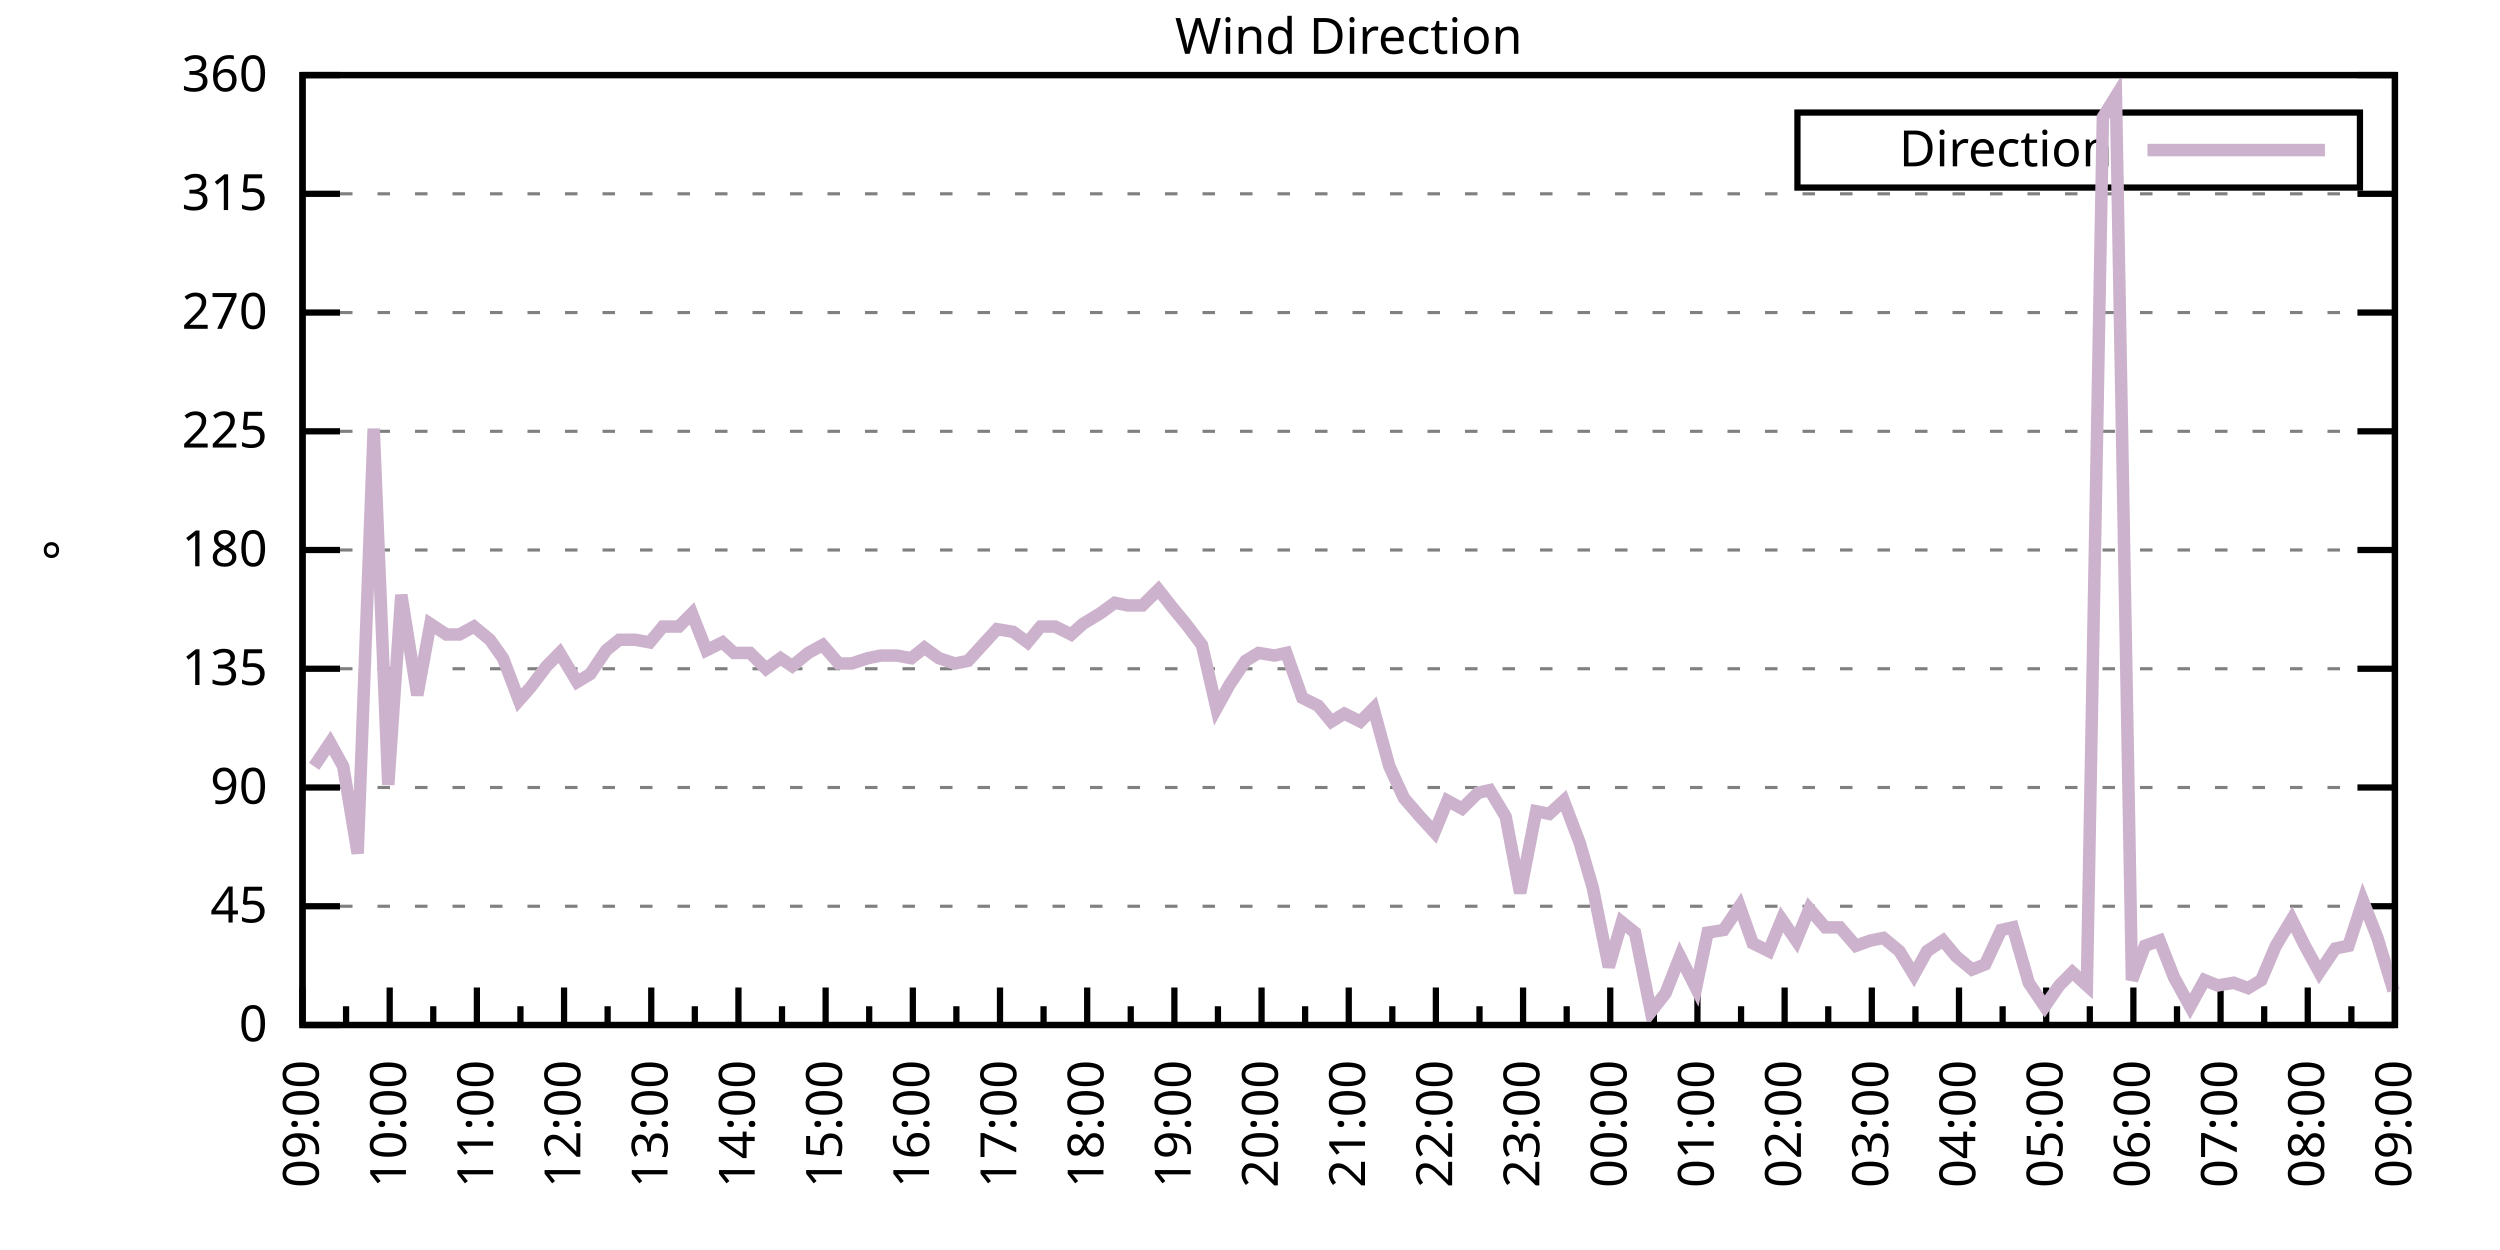
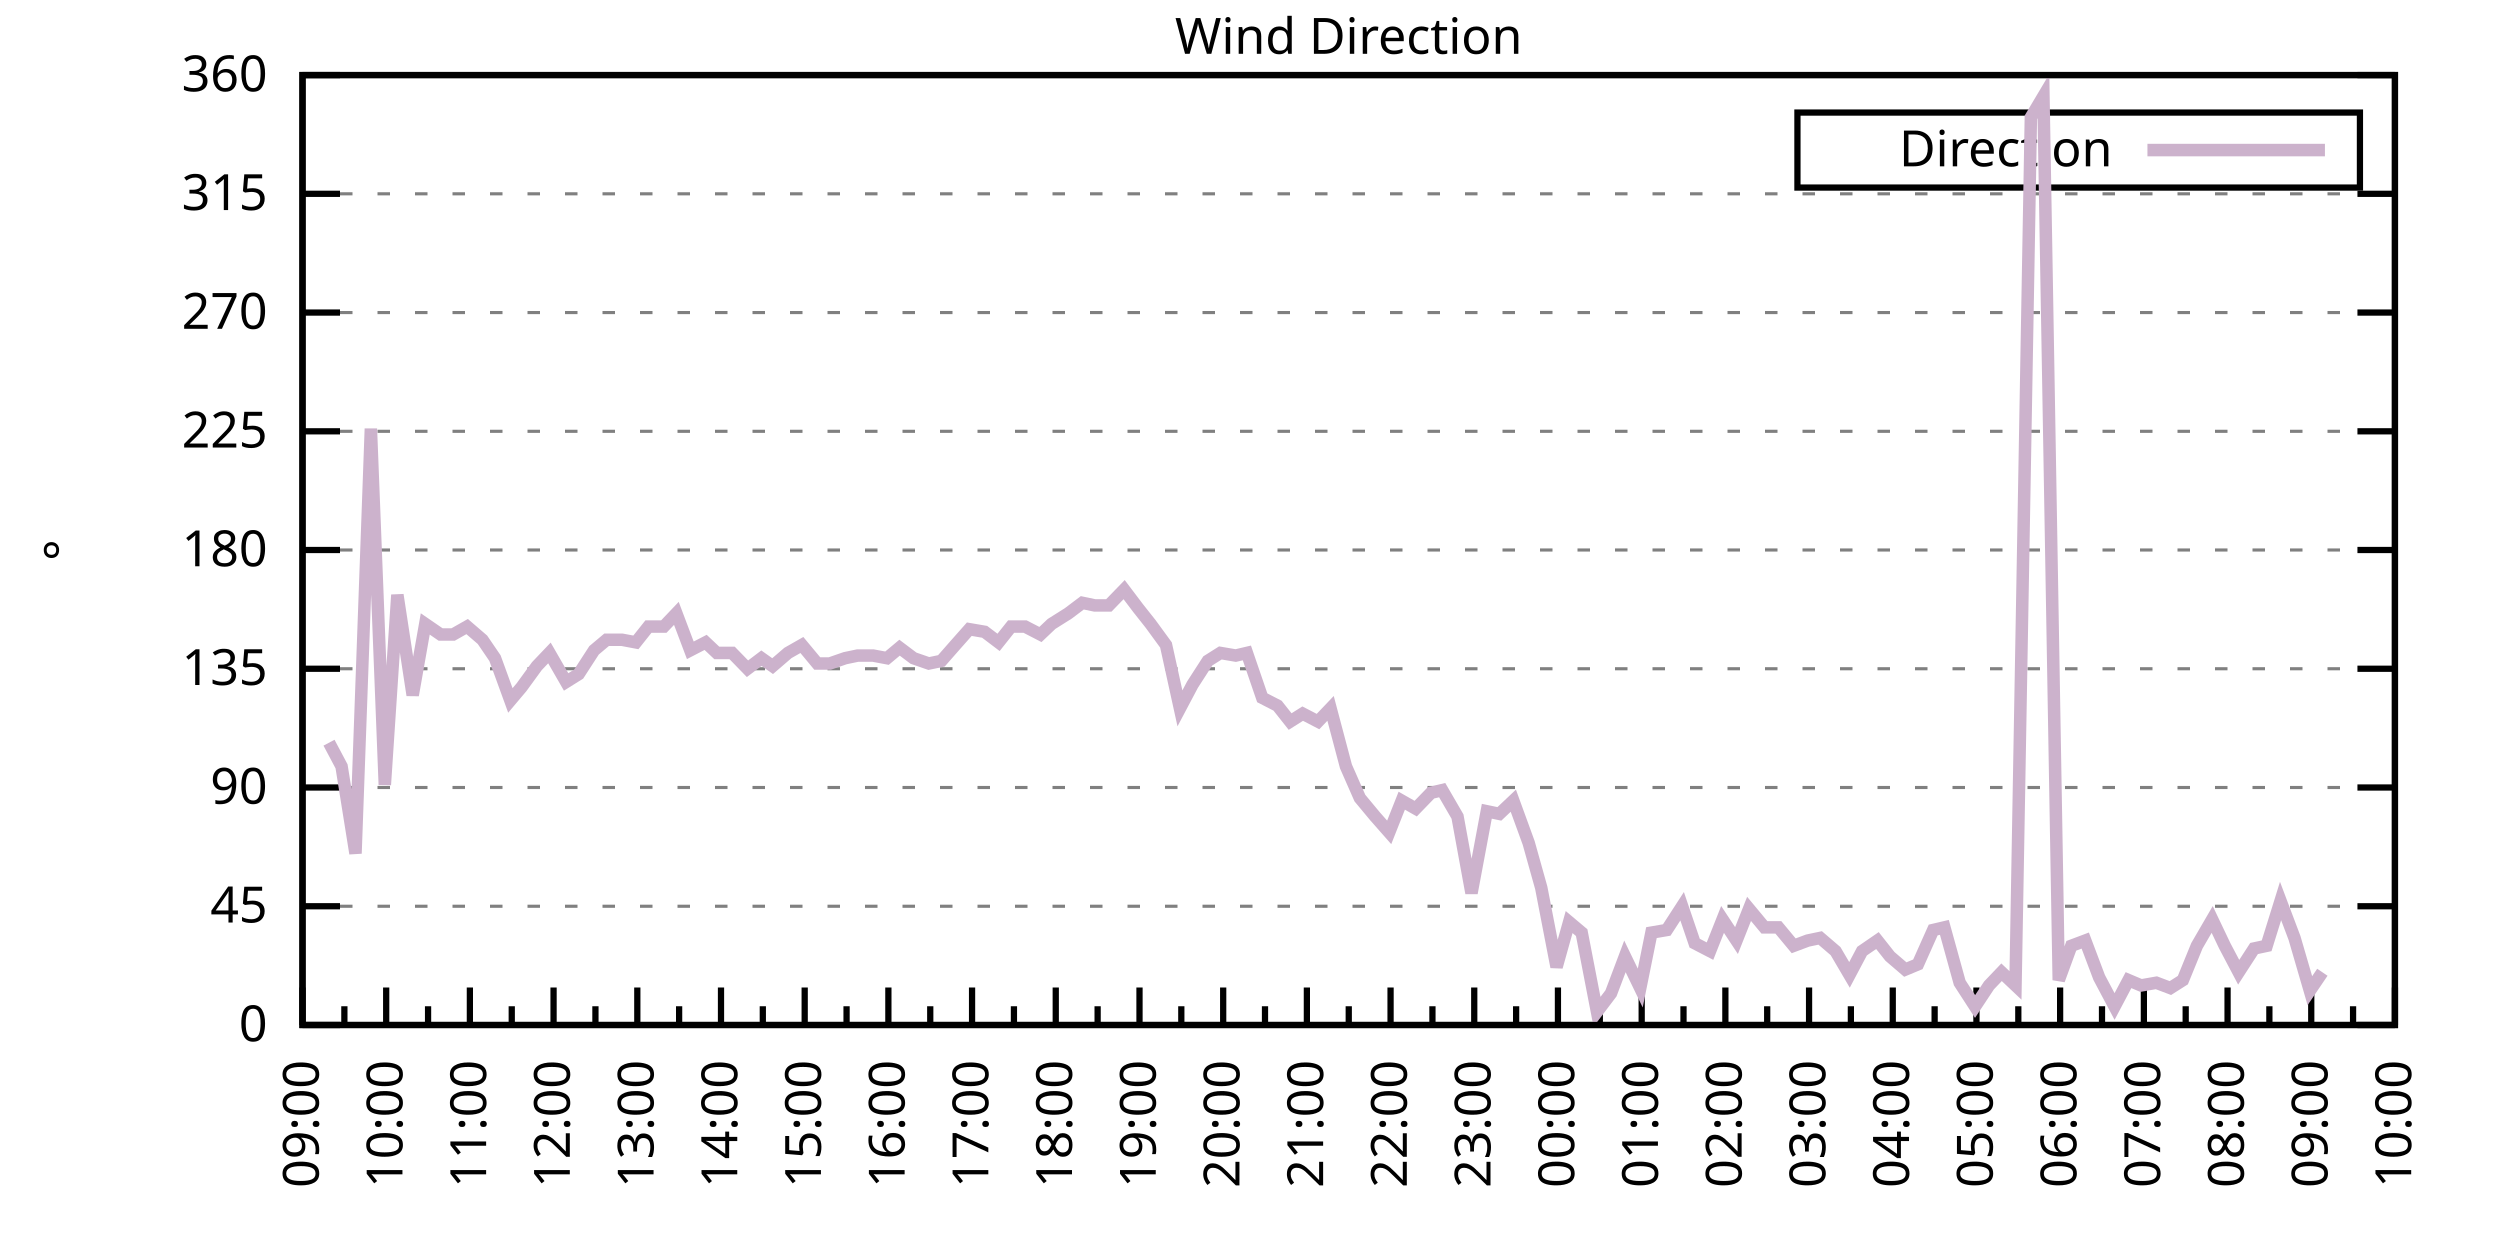
<svg xmlns="http://www.w3.org/2000/svg" xmlns:xlink="http://www.w3.org/1999/xlink" width="400" height="200" viewBox="0 0 400 200">
  <g id="gnuplot_canvas">
    <rect x="0" y="0" width="400" height="200" fill="none" />
    <defs>
      <circle id="gpDot" r="0.5" stroke-width="0.5" stroke="currentColor" />
      <path id="gpPt0" stroke-width="0.333" stroke="currentColor" d="M-1,0 h2 M0,-1 v2" />
      <path id="gpPt1" stroke-width="0.333" stroke="currentColor" d="M-1,-1 L1,1 M1,-1 L-1,1" />
      <path id="gpPt2" stroke-width="0.333" stroke="currentColor" d="M-1,0 L1,0 M0,-1 L0,1 M-1,-1 L1,1 M-1,1 L1,-1" />
      <rect id="gpPt3" stroke-width="0.333" stroke="currentColor" x="-1" y="-1" width="2" height="2" />
      <rect id="gpPt4" stroke-width="0.333" stroke="currentColor" fill="currentColor" x="-1" y="-1" width="2" height="2" />
      <circle id="gpPt5" stroke-width="0.333" stroke="currentColor" cx="0" cy="0" r="1" />
      <use xlink:href="#gpPt5" id="gpPt6" fill="currentColor" stroke="none" />
      <path id="gpPt7" stroke-width="0.333" stroke="currentColor" d="M0,-1.33 L-1.33,0.67 L1.33,0.67 z" />
      <use xlink:href="#gpPt7" id="gpPt8" fill="currentColor" stroke="none" />
      <use xlink:href="#gpPt7" id="gpPt9" stroke="currentColor" transform="rotate(180)" />
      <use xlink:href="#gpPt9" id="gpPt10" fill="currentColor" stroke="none" />
      <use xlink:href="#gpPt3" id="gpPt11" stroke="currentColor" transform="rotate(45)" />
      <use xlink:href="#gpPt11" id="gpPt12" fill="currentColor" stroke="none" />
      <path id="gpPt13" stroke-width="0.333" stroke="currentColor" d="M0,1.330 L1.265,0.411 L0.782,-1.067 L-0.782,-1.076 L-1.265,0.411 z" />
      <use xlink:href="#gpPt13" id="gpPt14" fill="currentColor" stroke="none" />
      <filter id="textbox" filterUnits="objectBoundingBox" x="0" y="0" height="1" width="1">
        <feFlood flood-color="white" flood-opacity="1" result="bgnd" />
        <feComposite in="SourceGraphic" in2="bgnd" operator="atop" />
      </filter>
      <filter id="greybox" filterUnits="objectBoundingBox" x="0" y="0" height="1" width="1">
        <feFlood flood-color="lightgrey" flood-opacity="1" result="grey" />
        <feComposite in="SourceGraphic" in2="grey" operator="atop" />
      </filter>
    </defs>
    <g fill="none" color="white" stroke="currentColor" stroke-width="1.00" stroke-linecap="butt" stroke-linejoin="miter">
</g>
    <g fill="none" color="black" stroke="currentColor" stroke-width="1.00" stroke-linecap="butt" stroke-linejoin="miter">
      <g stroke="none" shape-rendering="crispEdges">
        <polygon fill="rgb(255, 255, 255)" points="48.40,164.00 383.18,164.00 383.18,12.02 48.40,12.02 " />
      </g>
    </g>
    <g fill="none" color="black" stroke="currentColor" stroke-width="1.00" stroke-linecap="butt" stroke-linejoin="miter">
</g>
    <g fill="none" color="black" stroke="black" stroke-width="0.50" stroke-linecap="butt" stroke-linejoin="miter">
</g>
    <g fill="none" color="gray" stroke="currentColor" stroke-width="0.50" stroke-linecap="butt" stroke-linejoin="miter">
      <path stroke="gray" stroke-dasharray="2,4" class="gridline" d="M48.40,164.00 L383.19,164.00  " />
    </g>
    <g fill="none" color="gray" stroke="gray" stroke-width="1.00" stroke-linecap="butt" stroke-linejoin="miter">
</g>
    <g fill="none" color="black" stroke="currentColor" stroke-width="1.00" stroke-linecap="butt" stroke-linejoin="miter">
      <path stroke="black" d="M48.40,164.00 L54.40,164.00 M383.19,164.00 L377.19,164.00  " />
      <g transform="translate(42.80,166.60)" stroke="none" fill="black" font-family="Sans" font-size="8.00" text-anchor="end">
        <text>
          <tspan font-family="Sans"> 0</tspan>
        </text>
      </g>
    </g>
    <g fill="none" color="black" stroke="currentColor" stroke-width="1.00" stroke-linecap="butt" stroke-linejoin="miter">
</g>
    <g fill="none" color="black" stroke="black" stroke-width="0.50" stroke-linecap="butt" stroke-linejoin="miter">
</g>
    <g fill="none" color="gray" stroke="currentColor" stroke-width="0.50" stroke-linecap="butt" stroke-linejoin="miter">
      <path stroke="gray" stroke-dasharray="2,4" class="gridline" d="M48.40,145.00 L383.19,145.00  " />
    </g>
    <g fill="none" color="gray" stroke="gray" stroke-width="1.00" stroke-linecap="butt" stroke-linejoin="miter">
</g>
    <g fill="none" color="black" stroke="currentColor" stroke-width="1.00" stroke-linecap="butt" stroke-linejoin="miter">
      <path stroke="black" d="M48.40,145.00 L54.40,145.00 M383.19,145.00 L377.19,145.00  " />
      <g transform="translate(42.80,147.60)" stroke="none" fill="black" font-family="Sans" font-size="8.00" text-anchor="end">
        <text>
          <tspan font-family="Sans"> 45</tspan>
        </text>
      </g>
    </g>
    <g fill="none" color="black" stroke="currentColor" stroke-width="1.00" stroke-linecap="butt" stroke-linejoin="miter">
</g>
    <g fill="none" color="black" stroke="black" stroke-width="0.50" stroke-linecap="butt" stroke-linejoin="miter">
</g>
    <g fill="none" color="gray" stroke="currentColor" stroke-width="0.50" stroke-linecap="butt" stroke-linejoin="miter">
      <path stroke="gray" stroke-dasharray="2,4" class="gridline" d="M48.40,126.00 L383.19,126.00  " />
    </g>
    <g fill="none" color="gray" stroke="gray" stroke-width="1.00" stroke-linecap="butt" stroke-linejoin="miter">
</g>
    <g fill="none" color="black" stroke="currentColor" stroke-width="1.00" stroke-linecap="butt" stroke-linejoin="miter">
      <path stroke="black" d="M48.40,126.00 L54.40,126.00 M383.19,126.00 L377.19,126.00  " />
      <g transform="translate(42.80,128.60)" stroke="none" fill="black" font-family="Sans" font-size="8.00" text-anchor="end">
        <text>
          <tspan font-family="Sans"> 90</tspan>
        </text>
      </g>
    </g>
    <g fill="none" color="black" stroke="currentColor" stroke-width="1.00" stroke-linecap="butt" stroke-linejoin="miter">
</g>
    <g fill="none" color="black" stroke="black" stroke-width="0.50" stroke-linecap="butt" stroke-linejoin="miter">
</g>
    <g fill="none" color="gray" stroke="currentColor" stroke-width="0.50" stroke-linecap="butt" stroke-linejoin="miter">
      <path stroke="gray" stroke-dasharray="2,4" class="gridline" d="M48.40,107.00 L383.19,107.00  " />
    </g>
    <g fill="none" color="gray" stroke="gray" stroke-width="1.00" stroke-linecap="butt" stroke-linejoin="miter">
</g>
    <g fill="none" color="black" stroke="currentColor" stroke-width="1.00" stroke-linecap="butt" stroke-linejoin="miter">
      <path stroke="black" d="M48.40,107.00 L54.40,107.00 M383.19,107.00 L377.19,107.00  " />
      <g transform="translate(42.80,109.60)" stroke="none" fill="black" font-family="Sans" font-size="8.00" text-anchor="end">
        <text>
          <tspan font-family="Sans"> 135</tspan>
        </text>
      </g>
    </g>
    <g fill="none" color="black" stroke="currentColor" stroke-width="1.00" stroke-linecap="butt" stroke-linejoin="miter">
</g>
    <g fill="none" color="black" stroke="black" stroke-width="0.50" stroke-linecap="butt" stroke-linejoin="miter">
</g>
    <g fill="none" color="gray" stroke="currentColor" stroke-width="0.50" stroke-linecap="butt" stroke-linejoin="miter">
      <path stroke="gray" stroke-dasharray="2,4" class="gridline" d="M48.40,88.00 L383.19,88.00  " />
    </g>
    <g fill="none" color="gray" stroke="gray" stroke-width="1.00" stroke-linecap="butt" stroke-linejoin="miter">
</g>
    <g fill="none" color="black" stroke="currentColor" stroke-width="1.00" stroke-linecap="butt" stroke-linejoin="miter">
      <path stroke="black" d="M48.40,88.00 L54.40,88.00 M383.19,88.00 L377.19,88.00  " />
      <g transform="translate(42.80,90.60)" stroke="none" fill="black" font-family="Sans" font-size="8.00" text-anchor="end">
        <text>
          <tspan font-family="Sans"> 180</tspan>
        </text>
      </g>
    </g>
    <g fill="none" color="black" stroke="currentColor" stroke-width="1.00" stroke-linecap="butt" stroke-linejoin="miter">
</g>
    <g fill="none" color="black" stroke="black" stroke-width="0.50" stroke-linecap="butt" stroke-linejoin="miter">
</g>
    <g fill="none" color="gray" stroke="currentColor" stroke-width="0.50" stroke-linecap="butt" stroke-linejoin="miter">
      <path stroke="gray" stroke-dasharray="2,4" class="gridline" d="M48.40,69.01 L383.19,69.01  " />
    </g>
    <g fill="none" color="gray" stroke="gray" stroke-width="1.00" stroke-linecap="butt" stroke-linejoin="miter">
</g>
    <g fill="none" color="black" stroke="currentColor" stroke-width="1.00" stroke-linecap="butt" stroke-linejoin="miter">
      <path stroke="black" d="M48.40,69.01 L54.40,69.01 M383.19,69.01 L377.19,69.01  " />
      <g transform="translate(42.80,71.61)" stroke="none" fill="black" font-family="Sans" font-size="8.00" text-anchor="end">
        <text>
          <tspan font-family="Sans"> 225</tspan>
        </text>
      </g>
    </g>
    <g fill="none" color="black" stroke="currentColor" stroke-width="1.00" stroke-linecap="butt" stroke-linejoin="miter">
</g>
    <g fill="none" color="black" stroke="black" stroke-width="0.50" stroke-linecap="butt" stroke-linejoin="miter">
</g>
    <g fill="none" color="gray" stroke="currentColor" stroke-width="0.50" stroke-linecap="butt" stroke-linejoin="miter">
      <path stroke="gray" stroke-dasharray="2,4" class="gridline" d="M48.40,50.01 L383.19,50.01  " />
    </g>
    <g fill="none" color="gray" stroke="gray" stroke-width="1.00" stroke-linecap="butt" stroke-linejoin="miter">
</g>
    <g fill="none" color="black" stroke="currentColor" stroke-width="1.00" stroke-linecap="butt" stroke-linejoin="miter">
      <path stroke="black" d="M48.40,50.01 L54.40,50.01 M383.19,50.01 L377.19,50.01  " />
      <g transform="translate(42.80,52.61)" stroke="none" fill="black" font-family="Sans" font-size="8.00" text-anchor="end">
        <text>
          <tspan font-family="Sans"> 270</tspan>
        </text>
      </g>
    </g>
    <g fill="none" color="black" stroke="currentColor" stroke-width="1.00" stroke-linecap="butt" stroke-linejoin="miter">
</g>
    <g fill="none" color="black" stroke="black" stroke-width="0.50" stroke-linecap="butt" stroke-linejoin="miter">
</g>
    <g fill="none" color="gray" stroke="currentColor" stroke-width="0.50" stroke-linecap="butt" stroke-linejoin="miter">
      <path stroke="gray" stroke-dasharray="2,4" class="gridline" d="M48.40,31.01 L383.19,31.01  " />
    </g>
    <g fill="none" color="gray" stroke="gray" stroke-width="1.00" stroke-linecap="butt" stroke-linejoin="miter">
</g>
    <g fill="none" color="black" stroke="currentColor" stroke-width="1.00" stroke-linecap="butt" stroke-linejoin="miter">
      <path stroke="black" d="M48.40,31.01 L54.40,31.01 M383.19,31.01 L377.19,31.01  " />
      <g transform="translate(42.80,33.61)" stroke="none" fill="black" font-family="Sans" font-size="8.00" text-anchor="end">
        <text>
          <tspan font-family="Sans"> 315</tspan>
        </text>
      </g>
    </g>
    <g fill="none" color="black" stroke="currentColor" stroke-width="1.00" stroke-linecap="butt" stroke-linejoin="miter">
</g>
    <g fill="none" color="black" stroke="black" stroke-width="0.50" stroke-linecap="butt" stroke-linejoin="miter">
</g>
    <g fill="none" color="gray" stroke="currentColor" stroke-width="0.50" stroke-linecap="butt" stroke-linejoin="miter">
      <path stroke="gray" stroke-dasharray="2,4" class="gridline" d="M48.40,12.01 L383.19,12.01  " />
    </g>
    <g fill="none" color="gray" stroke="gray" stroke-width="1.00" stroke-linecap="butt" stroke-linejoin="miter">
</g>
    <g fill="none" color="black" stroke="currentColor" stroke-width="1.00" stroke-linecap="butt" stroke-linejoin="miter">
      <path stroke="black" d="M48.40,12.01 L54.40,12.01 M383.19,12.01 L377.19,12.01  " />
      <g transform="translate(42.80,14.61)" stroke="none" fill="black" font-family="Sans" font-size="8.00" text-anchor="end">
        <text>
          <tspan font-family="Sans"> 360</tspan>
        </text>
      </g>
    </g>
    <g fill="none" color="black" stroke="currentColor" stroke-width="1.00" stroke-linecap="butt" stroke-linejoin="miter">
      <path stroke="black" d="M48.40,164.00 L48.40,158.00  " />
      <g transform="translate(51.00,169.60) rotate(270)" stroke="none" fill="black" font-family="Sans" font-size="8.00" text-anchor="end">
        <text>
          <tspan font-family="Sans">09:00</tspan>
        </text>
      </g>
    </g>
    <g fill="none" color="black" stroke="currentColor" stroke-width="1.00" stroke-linecap="butt" stroke-linejoin="miter">
-       <path stroke="black" d="M55.37,164.00 L55.37,161.00 M62.35,164.00 L62.35,158.00  " />
-       <g transform="translate(64.95,169.60) rotate(270)" stroke="none" fill="black" font-family="Sans" font-size="8.00" text-anchor="end">
+       <path stroke="black" d="M55.10,164.00 L55.10,161.00 M61.79,164.00 L61.79,158.00  " />
+       <g transform="translate(64.39,169.60) rotate(270)" stroke="none" fill="black" font-family="Sans" font-size="8.00" text-anchor="end">
        <text>
          <tspan font-family="Sans">10:00</tspan>
        </text>
      </g>
    </g>
    <g fill="none" color="black" stroke="currentColor" stroke-width="1.00" stroke-linecap="butt" stroke-linejoin="miter">
-       <path stroke="black" d="M69.32,164.00 L69.32,161.00 M76.30,164.00 L76.30,158.00  " />
-       <g transform="translate(78.90,169.60) rotate(270)" stroke="none" fill="black" font-family="Sans" font-size="8.00" text-anchor="end">
+       <path stroke="black" d="M68.49,164.00 L68.49,161.00 M75.18,164.00 L75.18,158.00  " />
+       <g transform="translate(77.78,169.60) rotate(270)" stroke="none" fill="black" font-family="Sans" font-size="8.00" text-anchor="end">
        <text>
          <tspan font-family="Sans">11:00</tspan>
        </text>
      </g>
    </g>
    <g fill="none" color="black" stroke="currentColor" stroke-width="1.00" stroke-linecap="butt" stroke-linejoin="miter">
-       <path stroke="black" d="M83.27,164.00 L83.27,161.00 M90.25,164.00 L90.25,158.00  " />
-       <g transform="translate(92.85,169.60) rotate(270)" stroke="none" fill="black" font-family="Sans" font-size="8.00" text-anchor="end">
+       <path stroke="black" d="M81.88,164.00 L81.88,161.00 M88.57,164.00 L88.57,158.00  " />
+       <g transform="translate(91.17,169.60) rotate(270)" stroke="none" fill="black" font-family="Sans" font-size="8.00" text-anchor="end">
        <text>
          <tspan font-family="Sans">12:00</tspan>
        </text>
      </g>
    </g>
    <g fill="none" color="black" stroke="currentColor" stroke-width="1.00" stroke-linecap="butt" stroke-linejoin="miter">
-       <path stroke="black" d="M97.22,164.00 L97.22,161.00 M104.20,164.00 L104.20,158.00  " />
-       <g transform="translate(106.80,169.60) rotate(270)" stroke="none" fill="black" font-family="Sans" font-size="8.00" text-anchor="end">
+       <path stroke="black" d="M95.27,164.00 L95.27,161.00 M101.97,164.00 L101.97,158.00  " />
+       <g transform="translate(104.57,169.60) rotate(270)" stroke="none" fill="black" font-family="Sans" font-size="8.00" text-anchor="end">
        <text>
          <tspan font-family="Sans">13:00</tspan>
        </text>
      </g>
    </g>
    <g fill="none" color="black" stroke="currentColor" stroke-width="1.00" stroke-linecap="butt" stroke-linejoin="miter">
-       <path stroke="black" d="M111.17,164.00 L111.17,161.00 M118.15,164.00 L118.15,158.00  " />
-       <g transform="translate(120.75,169.60) rotate(270)" stroke="none" fill="black" font-family="Sans" font-size="8.00" text-anchor="end">
+       <path stroke="black" d="M108.66,164.00 L108.66,161.00 M115.36,164.00 L115.36,158.00  " />
+       <g transform="translate(117.96,169.60) rotate(270)" stroke="none" fill="black" font-family="Sans" font-size="8.00" text-anchor="end">
        <text>
          <tspan font-family="Sans">14:00</tspan>
        </text>
      </g>
    </g>
    <g fill="none" color="black" stroke="currentColor" stroke-width="1.00" stroke-linecap="butt" stroke-linejoin="miter">
-       <path stroke="black" d="M125.12,164.00 L125.12,161.00 M132.10,164.00 L132.10,158.00  " />
-       <g transform="translate(134.70,169.60) rotate(270)" stroke="none" fill="black" font-family="Sans" font-size="8.00" text-anchor="end">
+       <path stroke="black" d="M122.05,164.00 L122.05,161.00 M128.75,164.00 L128.75,158.00  " />
+       <g transform="translate(131.35,169.60) rotate(270)" stroke="none" fill="black" font-family="Sans" font-size="8.00" text-anchor="end">
        <text>
          <tspan font-family="Sans">15:00</tspan>
        </text>
      </g>
    </g>
    <g fill="none" color="black" stroke="currentColor" stroke-width="1.00" stroke-linecap="butt" stroke-linejoin="miter">
-       <path stroke="black" d="M139.07,164.00 L139.07,161.00 M146.05,164.00 L146.05,158.00  " />
-       <g transform="translate(148.65,169.60) rotate(270)" stroke="none" fill="black" font-family="Sans" font-size="8.00" text-anchor="end">
+       <path stroke="black" d="M135.45,164.00 L135.45,161.00 M142.14,164.00 L142.14,158.00  " />
+       <g transform="translate(144.74,169.60) rotate(270)" stroke="none" fill="black" font-family="Sans" font-size="8.00" text-anchor="end">
        <text>
          <tspan font-family="Sans">16:00</tspan>
        </text>
      </g>
    </g>
    <g fill="none" color="black" stroke="currentColor" stroke-width="1.00" stroke-linecap="butt" stroke-linejoin="miter">
-       <path stroke="black" d="M153.02,164.00 L153.02,161.00 M160.00,164.00 L160.00,158.00  " />
-       <g transform="translate(162.60,169.60) rotate(270)" stroke="none" fill="black" font-family="Sans" font-size="8.00" text-anchor="end">
+       <path stroke="black" d="M148.84,164.00 L148.84,161.00 M155.53,164.00 L155.53,158.00  " />
+       <g transform="translate(158.13,169.60) rotate(270)" stroke="none" fill="black" font-family="Sans" font-size="8.00" text-anchor="end">
        <text>
          <tspan font-family="Sans">17:00</tspan>
        </text>
      </g>
    </g>
    <g fill="none" color="black" stroke="currentColor" stroke-width="1.00" stroke-linecap="butt" stroke-linejoin="miter">
-       <path stroke="black" d="M166.97,164.00 L166.97,161.00 M173.95,164.00 L173.95,158.00  " />
-       <g transform="translate(176.55,169.60) rotate(270)" stroke="none" fill="black" font-family="Sans" font-size="8.00" text-anchor="end">
+       <path stroke="black" d="M162.23,164.00 L162.23,161.00 M168.92,164.00 L168.92,158.00  " />
+       <g transform="translate(171.52,169.60) rotate(270)" stroke="none" fill="black" font-family="Sans" font-size="8.00" text-anchor="end">
        <text>
          <tspan font-family="Sans">18:00</tspan>
        </text>
      </g>
    </g>
    <g fill="none" color="black" stroke="currentColor" stroke-width="1.00" stroke-linecap="butt" stroke-linejoin="miter">
-       <path stroke="black" d="M180.92,164.00 L180.92,161.00 M187.90,164.00 L187.90,158.00  " />
-       <g transform="translate(190.50,169.60) rotate(270)" stroke="none" fill="black" font-family="Sans" font-size="8.00" text-anchor="end">
+       <path stroke="black" d="M175.62,164.00 L175.62,161.00 M182.32,164.00 L182.32,158.00  " />
+       <g transform="translate(184.92,169.60) rotate(270)" stroke="none" fill="black" font-family="Sans" font-size="8.00" text-anchor="end">
        <text>
          <tspan font-family="Sans">19:00</tspan>
        </text>
      </g>
    </g>
    <g fill="none" color="black" stroke="currentColor" stroke-width="1.00" stroke-linecap="butt" stroke-linejoin="miter">
-       <path stroke="black" d="M194.87,164.00 L194.87,161.00 M201.85,164.00 L201.85,158.00  " />
-       <g transform="translate(204.45,169.60) rotate(270)" stroke="none" fill="black" font-family="Sans" font-size="8.00" text-anchor="end">
+       <path stroke="black" d="M189.01,164.00 L189.01,161.00 M195.71,164.00 L195.71,158.00  " />
+       <g transform="translate(198.31,169.60) rotate(270)" stroke="none" fill="black" font-family="Sans" font-size="8.00" text-anchor="end">
        <text>
          <tspan font-family="Sans">20:00</tspan>
        </text>
      </g>
    </g>
    <g fill="none" color="black" stroke="currentColor" stroke-width="1.00" stroke-linecap="butt" stroke-linejoin="miter">
-       <path stroke="black" d="M208.82,164.00 L208.82,161.00 M215.80,164.00 L215.80,158.00  " />
-       <g transform="translate(218.40,169.60) rotate(270)" stroke="none" fill="black" font-family="Sans" font-size="8.00" text-anchor="end">
+       <path stroke="black" d="M202.40,164.00 L202.40,161.00 M209.10,164.00 L209.10,158.00  " />
+       <g transform="translate(211.70,169.60) rotate(270)" stroke="none" fill="black" font-family="Sans" font-size="8.00" text-anchor="end">
        <text>
          <tspan font-family="Sans">21:00</tspan>
        </text>
      </g>
    </g>
    <g fill="none" color="black" stroke="currentColor" stroke-width="1.00" stroke-linecap="butt" stroke-linejoin="miter">
-       <path stroke="black" d="M222.77,164.00 L222.77,161.00 M229.74,164.00 L229.74,158.00  " />
-       <g transform="translate(232.34,169.60) rotate(270)" stroke="none" fill="black" font-family="Sans" font-size="8.00" text-anchor="end">
+       <path stroke="black" d="M215.80,164.00 L215.80,161.00 M222.49,164.00 L222.49,158.00  " />
+       <g transform="translate(225.09,169.60) rotate(270)" stroke="none" fill="black" font-family="Sans" font-size="8.00" text-anchor="end">
        <text>
          <tspan font-family="Sans">22:00</tspan>
        </text>
      </g>
    </g>
    <g fill="none" color="black" stroke="currentColor" stroke-width="1.00" stroke-linecap="butt" stroke-linejoin="miter">
-       <path stroke="black" d="M236.72,164.00 L236.72,161.00 M243.69,164.00 L243.69,158.00  " />
-       <g transform="translate(246.29,169.60) rotate(270)" stroke="none" fill="black" font-family="Sans" font-size="8.00" text-anchor="end">
+       <path stroke="black" d="M229.19,164.00 L229.19,161.00 M235.88,164.00 L235.88,158.00  " />
+       <g transform="translate(238.48,169.60) rotate(270)" stroke="none" fill="black" font-family="Sans" font-size="8.00" text-anchor="end">
        <text>
          <tspan font-family="Sans">23:00</tspan>
        </text>
      </g>
    </g>
    <g fill="none" color="black" stroke="currentColor" stroke-width="1.00" stroke-linecap="butt" stroke-linejoin="miter">
-       <path stroke="black" d="M250.67,164.00 L250.67,161.00 M257.64,164.00 L257.64,158.00  " />
-       <g transform="translate(260.24,169.60) rotate(270)" stroke="none" fill="black" font-family="Sans" font-size="8.00" text-anchor="end">
+       <path stroke="black" d="M242.58,164.00 L242.58,161.00 M249.27,164.00 L249.27,158.00  " />
+       <g transform="translate(251.87,169.60) rotate(270)" stroke="none" fill="black" font-family="Sans" font-size="8.00" text-anchor="end">
        <text>
          <tspan font-family="Sans">00:00</tspan>
        </text>
      </g>
    </g>
    <g fill="none" color="black" stroke="currentColor" stroke-width="1.00" stroke-linecap="butt" stroke-linejoin="miter">
-       <path stroke="black" d="M264.62,164.00 L264.62,161.00 M271.59,164.00 L271.59,158.00  " />
-       <g transform="translate(274.19,169.60) rotate(270)" stroke="none" fill="black" font-family="Sans" font-size="8.00" text-anchor="end">
+       <path stroke="black" d="M255.97,164.00 L255.97,161.00 M262.67,164.00 L262.67,158.00  " />
+       <g transform="translate(265.27,169.60) rotate(270)" stroke="none" fill="black" font-family="Sans" font-size="8.00" text-anchor="end">
        <text>
          <tspan font-family="Sans">01:00</tspan>
        </text>
      </g>
    </g>
    <g fill="none" color="black" stroke="currentColor" stroke-width="1.00" stroke-linecap="butt" stroke-linejoin="miter">
-       <path stroke="black" d="M278.57,164.00 L278.57,161.00 M285.54,164.00 L285.54,158.00  " />
-       <g transform="translate(288.14,169.60) rotate(270)" stroke="none" fill="black" font-family="Sans" font-size="8.00" text-anchor="end">
+       <path stroke="black" d="M269.36,164.00 L269.36,161.00 M276.06,164.00 L276.06,158.00  " />
+       <g transform="translate(278.66,169.60) rotate(270)" stroke="none" fill="black" font-family="Sans" font-size="8.00" text-anchor="end">
        <text>
          <tspan font-family="Sans">02:00</tspan>
        </text>
      </g>
    </g>
    <g fill="none" color="black" stroke="currentColor" stroke-width="1.00" stroke-linecap="butt" stroke-linejoin="miter">
-       <path stroke="black" d="M292.52,164.00 L292.52,161.00 M299.49,164.00 L299.49,158.00  " />
-       <g transform="translate(302.09,169.60) rotate(270)" stroke="none" fill="black" font-family="Sans" font-size="8.00" text-anchor="end">
+       <path stroke="black" d="M282.75,164.00 L282.75,161.00 M289.45,164.00 L289.45,158.00  " />
+       <g transform="translate(292.05,169.60) rotate(270)" stroke="none" fill="black" font-family="Sans" font-size="8.00" text-anchor="end">
        <text>
          <tspan font-family="Sans">03:00</tspan>
        </text>
      </g>
    </g>
    <g fill="none" color="black" stroke="currentColor" stroke-width="1.00" stroke-linecap="butt" stroke-linejoin="miter">
-       <path stroke="black" d="M306.47,164.00 L306.47,161.00 M313.44,164.00 L313.44,158.00  " />
-       <g transform="translate(316.04,169.60) rotate(270)" stroke="none" fill="black" font-family="Sans" font-size="8.00" text-anchor="end">
+       <path stroke="black" d="M296.14,164.00 L296.14,161.00 M302.84,164.00 L302.84,158.00  " />
+       <g transform="translate(305.44,169.60) rotate(270)" stroke="none" fill="black" font-family="Sans" font-size="8.00" text-anchor="end">
        <text>
          <tspan font-family="Sans">04:00</tspan>
        </text>
      </g>
    </g>
    <g fill="none" color="black" stroke="currentColor" stroke-width="1.00" stroke-linecap="butt" stroke-linejoin="miter">
-       <path stroke="black" d="M320.42,164.00 L320.42,161.00 M327.39,164.00 L327.39,158.00  " />
-       <g transform="translate(329.99,169.60) rotate(270)" stroke="none" fill="black" font-family="Sans" font-size="8.00" text-anchor="end">
+       <path stroke="black" d="M309.54,164.00 L309.54,161.00 M316.23,164.00 L316.23,158.00  " />
+       <g transform="translate(318.83,169.60) rotate(270)" stroke="none" fill="black" font-family="Sans" font-size="8.00" text-anchor="end">
        <text>
          <tspan font-family="Sans">05:00</tspan>
        </text>
      </g>
    </g>
    <g fill="none" color="black" stroke="currentColor" stroke-width="1.00" stroke-linecap="butt" stroke-linejoin="miter">
-       <path stroke="black" d="M334.37,164.00 L334.37,161.00 M341.34,164.00 L341.34,158.00  " />
-       <g transform="translate(343.94,169.60) rotate(270)" stroke="none" fill="black" font-family="Sans" font-size="8.00" text-anchor="end">
+       <path stroke="black" d="M322.93,164.00 L322.93,161.00 M329.62,164.00 L329.62,158.00  " />
+       <g transform="translate(332.22,169.60) rotate(270)" stroke="none" fill="black" font-family="Sans" font-size="8.00" text-anchor="end">
        <text>
          <tspan font-family="Sans">06:00</tspan>
        </text>
      </g>
    </g>
    <g fill="none" color="black" stroke="currentColor" stroke-width="1.00" stroke-linecap="butt" stroke-linejoin="miter">
-       <path stroke="black" d="M348.32,164.00 L348.32,161.00 M355.29,164.00 L355.29,158.00  " />
-       <g transform="translate(357.89,169.60) rotate(270)" stroke="none" fill="black" font-family="Sans" font-size="8.00" text-anchor="end">
+       <path stroke="black" d="M336.32,164.00 L336.32,161.00 M343.02,164.00 L343.02,158.00  " />
+       <g transform="translate(345.62,169.60) rotate(270)" stroke="none" fill="black" font-family="Sans" font-size="8.00" text-anchor="end">
        <text>
          <tspan font-family="Sans">07:00</tspan>
        </text>
      </g>
    </g>
    <g fill="none" color="black" stroke="currentColor" stroke-width="1.00" stroke-linecap="butt" stroke-linejoin="miter">
-       <path stroke="black" d="M362.27,164.00 L362.27,161.00 M369.24,164.00 L369.24,158.00  " />
-       <g transform="translate(371.84,169.60) rotate(270)" stroke="none" fill="black" font-family="Sans" font-size="8.00" text-anchor="end">
+       <path stroke="black" d="M349.71,164.00 L349.71,161.00 M356.41,164.00 L356.41,158.00  " />
+       <g transform="translate(359.01,169.60) rotate(270)" stroke="none" fill="black" font-family="Sans" font-size="8.00" text-anchor="end">
        <text>
          <tspan font-family="Sans">08:00</tspan>
        </text>
      </g>
    </g>
    <g fill="none" color="black" stroke="currentColor" stroke-width="1.00" stroke-linecap="butt" stroke-linejoin="miter">
-       <path stroke="black" d="M376.22,164.00 L376.22,161.00 M383.19,164.00 L383.19,158.00  " />
+       <path stroke="black" d="M363.10,164.00 L363.10,161.00 M369.80,164.00 L369.80,158.00  " />
+       <g transform="translate(372.40,169.60) rotate(270)" stroke="none" fill="black" font-family="Sans" font-size="8.00" text-anchor="end">
+         <text>
+           <tspan font-family="Sans">09:00</tspan>
+         </text>
+       </g>
+     </g>
+     <g fill="none" color="black" stroke="currentColor" stroke-width="1.00" stroke-linecap="butt" stroke-linejoin="miter">
+       <path stroke="black" d="M376.49,164.00 L376.49,161.00 M383.19,164.00 L383.19,158.00  " />
      <g transform="translate(385.79,169.60) rotate(270)" stroke="none" fill="black" font-family="Sans" font-size="8.00" text-anchor="end">
        <text>
-           <tspan font-family="Sans">09:00</tspan>
+           <tspan font-family="Sans">10:00</tspan>
        </text>
      </g>
    </g>
    <g fill="none" color="black" stroke="currentColor" stroke-width="1.00" stroke-linecap="butt" stroke-linejoin="miter">
</g>
    <g fill="none" color="black" stroke="currentColor" stroke-width="1.00" stroke-linecap="butt" stroke-linejoin="miter">
      <path stroke="black" d="M48.40,12.01 L48.40,164.00 L383.19,164.00 L383.19,12.01 L48.40,12.01 Z  " />
    </g>
    <g fill="none" color="black" stroke="currentColor" stroke-width="1.00" stroke-linecap="butt" stroke-linejoin="miter">
      <g transform="translate(12.80,88.01) rotate(270)" stroke="none" fill="black" font-family="Sans" font-size="8.00" text-anchor="middle">
        <text>
          <tspan font-family="Sans">°</tspan>
        </text>
      </g>
    </g>
    <g fill="none" color="black" stroke="currentColor" stroke-width="1.00" stroke-linecap="butt" stroke-linejoin="miter">
</g>
    <g fill="none" color="black" stroke="currentColor" stroke-width="1.00" stroke-linecap="butt" stroke-linejoin="miter">
      <path stroke="black" d="M287.59,30.01 L287.59,18.01 L377.59,18.01 L377.59,30.01 L287.59,30.01 Z  " />
    </g>
    <g id="Wind_direction_plot_1">
      <g fill="none" color="white" stroke="black" stroke-width="2.00" stroke-linecap="butt" stroke-linejoin="miter">
</g>
      <g fill="none" color="black" stroke="currentColor" stroke-width="2.00" stroke-linecap="butt" stroke-linejoin="miter">
        <g transform="translate(337.99,26.61)" stroke="none" fill="black" font-family="Sans" font-size="8.00" text-anchor="end">
          <text>
            <tspan font-family="Sans">Direction</tspan>
          </text>
        </g>
      </g>
      <g fill="none" color="black" stroke="currentColor" stroke-width="2.00" stroke-linecap="butt" stroke-linejoin="miter">
-         <path stroke="rgb(204, 178, 204)" d="M343.59,24.01 L371.99,24.01 M50.26,122.62 L52.82,118.83 L54.91,122.62 L57.23,136.56 L59.79,68.58 L62.12,125.58   L64.21,95.18 L66.77,111.23 L68.86,99.83 L71.42,101.52 L73.51,101.52 L75.83,100.25 L78.39,102.36 L80.48,105.31   L83.04,112.07 L84.90,109.96 L87.46,106.58 L89.55,104.47 L92.34,109.11 L94.43,107.85 L96.99,104.05 L99.08,102.36   L101.64,102.36 L103.97,102.78 L106.06,100.25 L108.62,100.25 L110.71,98.14 L113.03,104.05 L115.59,102.78 L117.45,104.47   L120.01,104.47 L122.57,107.00 L124.89,105.31 L126.75,106.58 L129.31,104.47 L131.63,103.20 L134.19,106.16 L136.28,106.16   L138.84,105.31 L140.93,104.89 L143.49,104.89 L145.81,105.31 L147.91,103.63 L150.23,105.31 L152.79,106.16 L154.88,105.74   L157.21,103.20 L159.53,100.67 L162.09,101.09 L164.41,102.78 L166.51,100.25 L168.83,100.25 L171.39,101.52 L173.25,99.83   L176.04,98.14 L178.36,96.45 L180.46,96.87 L182.78,96.87 L185.34,94.34 L187.66,97.29 L189.76,99.83 L192.31,103.20   L194.64,113.34 L196.73,109.54 L199.29,105.74 L201.38,104.47 L203.94,104.89 L205.80,104.47 L208.36,111.65 L210.91,112.91   L213.01,115.45 L215.10,114.18 L217.65,115.45 L219.75,113.34 L222.30,122.62 L224.63,127.69 L227.19,130.65 L229.51,133.18   L231.60,128.11 L233.93,129.38 L236.49,126.85 L238.35,126.42 L240.90,130.65 L243.23,142.89 L245.79,129.80 L247.88,130.22   L250.20,128.11 L252.76,134.87 L254.85,142.05 L257.41,154.71 L259.50,147.53 L261.60,149.22 L264.15,161.89 L266.48,158.93   L268.80,153.02 L271.36,158.09 L273.22,149.22 L275.78,148.80 L278.34,145.00 L280.43,150.91 L282.99,152.18 L285.08,147.11   L287.40,150.49 L289.50,145.42 L292.05,148.38 L294.38,148.38 L296.94,151.33 L299.26,150.49 L301.35,150.07 L303.91,152.18   L306.23,155.98 L308.33,152.18 L310.88,150.49 L312.98,153.02 L315.53,155.13 L317.63,154.29 L320.18,148.80 L322.04,148.38   L324.60,157.24 L327.16,161.04 L329.48,157.67 L331.58,155.56 L333.90,157.67 L336.46,18.77 L338.55,15.39 L341.11,156.82   L343.20,151.33 L345.53,150.49 L347.85,156.40 L350.41,161.04 L352.73,156.82 L354.83,157.67 L357.38,157.24 L359.71,158.09   L361.80,156.82 L364.13,151.33 L366.68,147.11 L368.78,151.33 L371.10,155.56 L373.66,151.76 L375.75,151.33 L378.08,144.16   L380.40,150.07 L382.96,158.51  " />
+         <path stroke="rgb(204, 178, 204)" d="M343.59,24.01 L371.99,24.01 M52.64,118.83 L54.65,122.62 L56.88,136.56 L59.34,68.58 L61.57,125.58 L63.58,95.18   L66.03,111.23 L68.04,99.83 L70.50,101.52 L72.50,101.52 L74.74,100.25 L77.19,102.36 L79.20,105.31 L81.66,112.07   L83.44,109.96 L85.90,106.58 L87.91,104.47 L90.58,109.11 L92.59,107.85 L95.05,104.05 L97.06,102.36 L99.51,102.36   L101.74,102.78 L103.75,100.25 L106.21,100.25 L108.22,98.14 L110.45,104.05 L112.90,102.78 L114.69,104.47 L117.14,104.47   L119.60,107.00 L121.83,105.31 L123.62,106.58 L126.07,104.47 L128.30,103.20 L130.76,106.16 L132.77,106.16 L135.22,105.31   L137.23,104.89 L139.69,104.89 L141.92,105.31 L143.93,103.63 L146.16,105.31 L148.61,106.16 L150.62,105.74 L152.85,103.20   L155.09,100.67 L157.54,101.09 L159.77,102.78 L161.78,100.25 L164.01,100.25 L166.47,101.52 L168.25,99.83 L170.93,98.14   L173.17,96.45 L175.17,96.87 L177.41,96.87 L179.86,94.34 L182.09,97.29 L184.10,99.83 L186.56,103.20 L188.79,113.34   L190.80,109.54 L193.25,105.74 L195.26,104.47 L197.72,104.89 L199.50,104.47 L201.96,111.65 L204.41,112.91 L206.42,115.45   L208.43,114.18 L210.88,115.45 L212.89,113.34 L215.35,122.62 L217.58,127.69 L220.04,130.65 L222.27,133.18 L224.28,128.11   L226.51,129.38 L228.96,126.85 L230.75,126.42 L233.20,130.65 L235.44,142.89 L237.89,129.80 L239.90,130.22 L242.13,128.11   L244.59,134.87 L246.60,142.05 L249.05,154.71 L251.06,147.53 L253.07,149.22 L255.52,161.89 L257.76,158.93 L259.99,153.02   L262.44,158.09 L264.23,149.22 L266.68,148.80 L269.14,145.00 L271.15,150.91 L273.60,152.18 L275.61,147.11 L277.84,150.49   L279.85,145.42 L282.31,148.38 L284.54,148.38 L286.99,151.33 L289.23,150.49 L291.23,150.07 L293.69,152.18 L295.92,155.98   L297.93,152.18 L300.39,150.49 L302.39,153.02 L304.85,155.13 L306.86,154.29 L309.31,148.80 L311.10,148.38 L313.55,157.24   L316.01,161.04 L318.24,157.67 L320.25,155.56 L322.48,157.67 L324.94,18.77 L326.95,15.39 L329.40,156.82 L331.41,151.33   L333.64,150.49 L335.87,156.40 L338.33,161.04 L340.56,156.82 L342.57,157.67 L345.02,157.24 L347.26,158.09 L349.26,156.82   L351.50,151.33 L353.95,147.11 L355.96,151.33 L358.19,155.56 L360.65,151.76 L362.66,151.33 L364.89,144.16 L367.12,150.07   L369.58,158.51 L371.58,155.56  " />
      </g>
    </g>
    <g fill="none" color="black" stroke="currentColor" stroke-width="2.00" stroke-linecap="butt" stroke-linejoin="miter">
</g>
    <g fill="none" color="black" stroke="black" stroke-width="1.00" stroke-linecap="butt" stroke-linejoin="miter">
</g>
    <g fill="none" color="black" stroke="currentColor" stroke-width="1.00" stroke-linecap="butt" stroke-linejoin="miter">
      <path stroke="black" d="M48.40,12.01 L48.40,164.00 L383.19,164.00 L383.19,12.01 L48.40,12.01 Z  " />
    </g>
    <g fill="none" color="black" stroke="currentColor" stroke-width="1.00" stroke-linecap="butt" stroke-linejoin="miter">
      <g transform="translate(215.79,8.61)" stroke="none" fill="black" font-family="Sans" font-size="8.00" text-anchor="middle">
        <text>
          <tspan font-family="Sans">Wind Direction</tspan>
        </text>
      </g>
    </g>
    <g fill="none" color="black" stroke="currentColor" stroke-width="1.00" stroke-linecap="butt" stroke-linejoin="miter">
</g>
  </g>
</svg>
